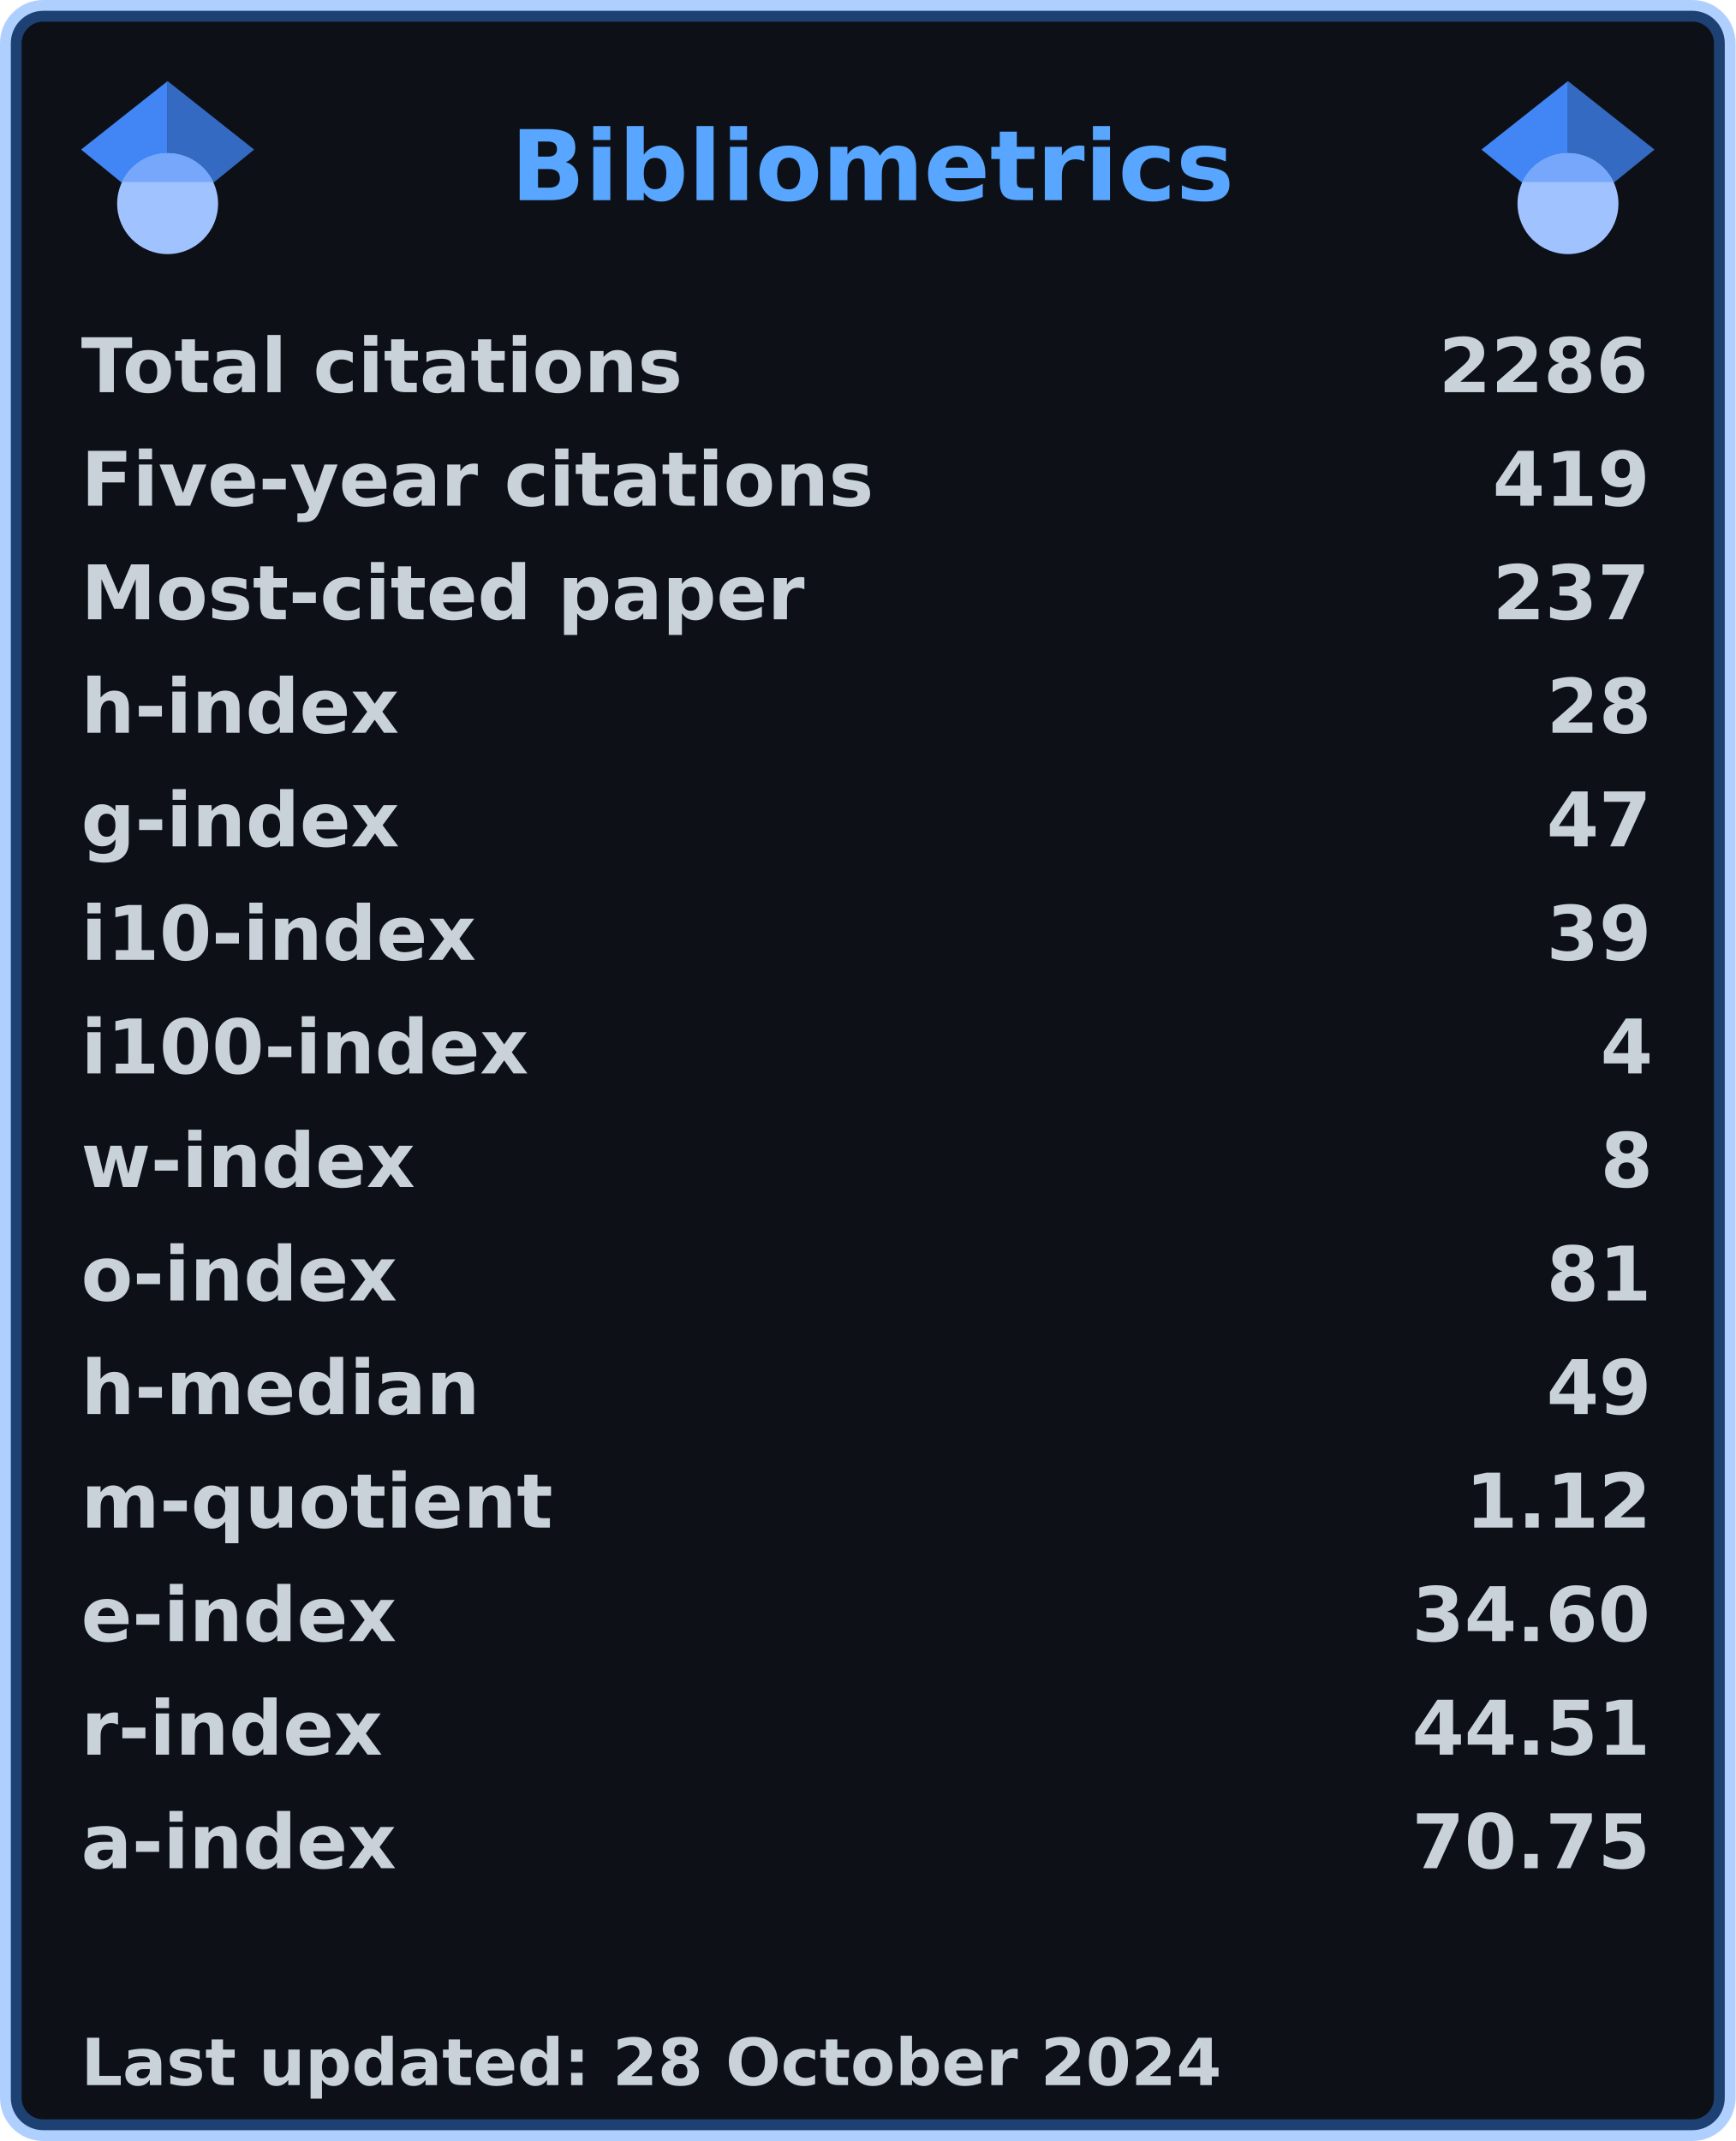
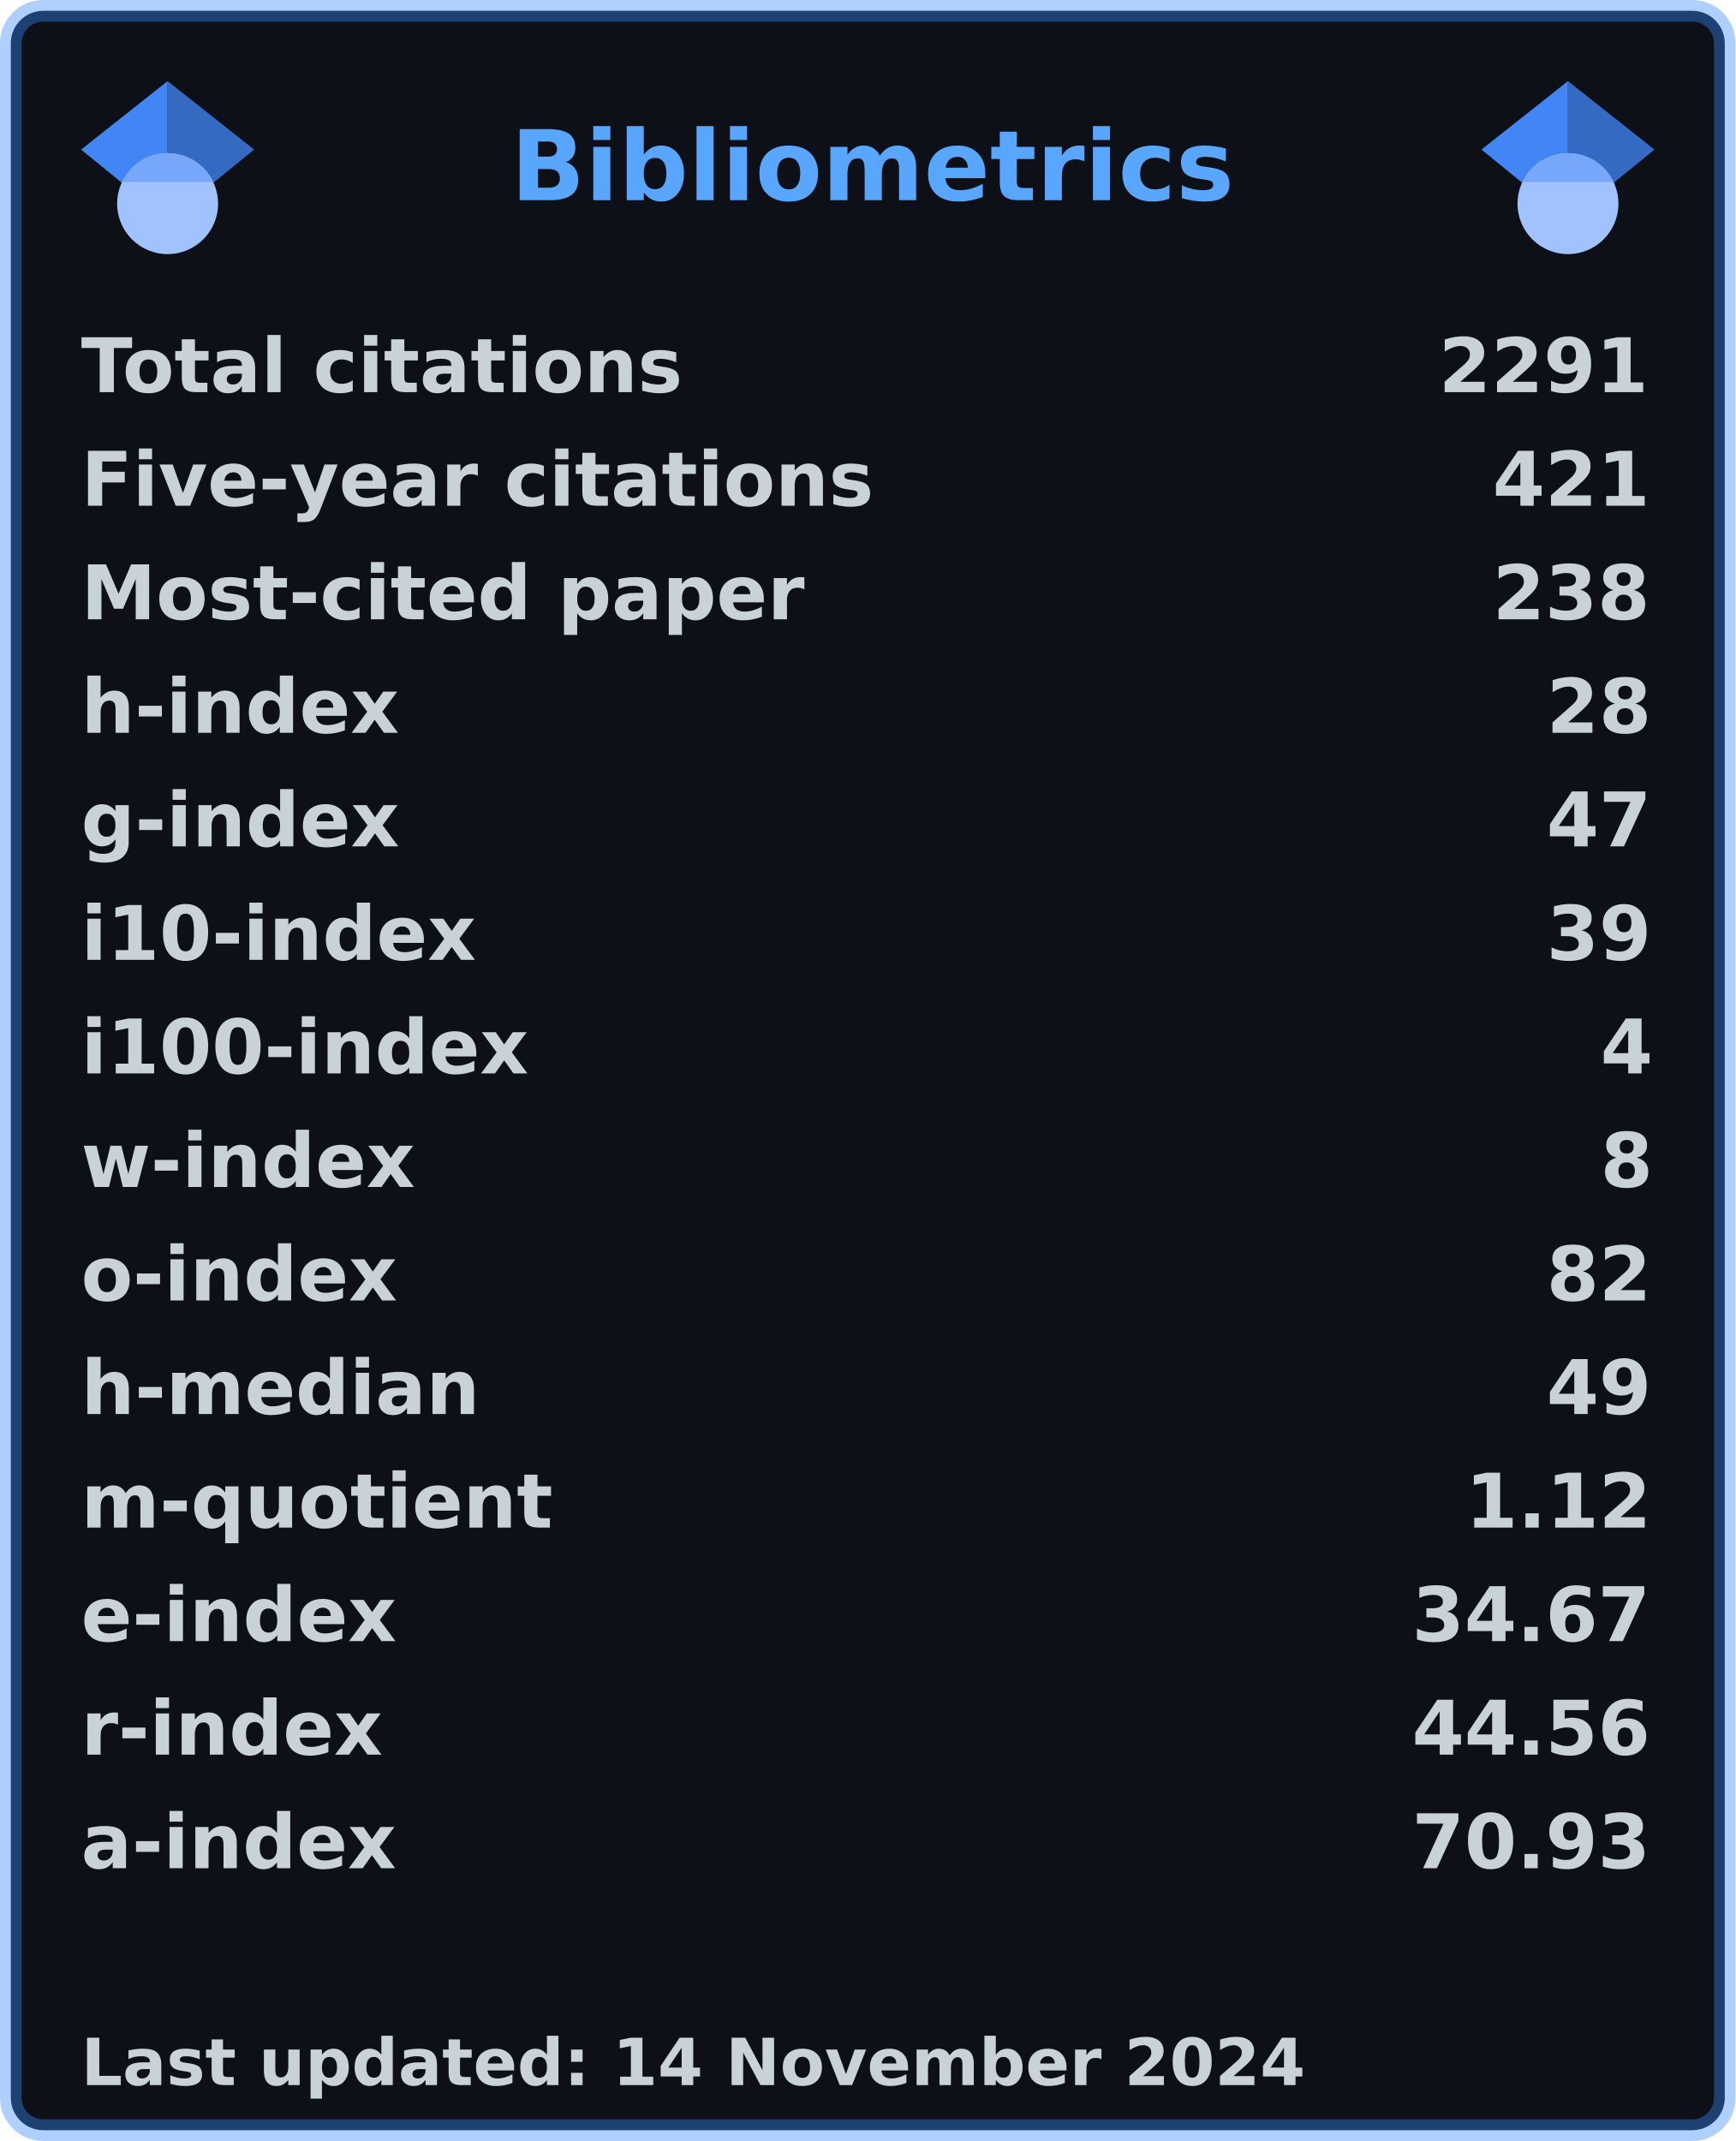
<svg xmlns="http://www.w3.org/2000/svg" width="321" height="396" viewBox="0 0 321 396" lang="en" xml:lang="en">
  <rect x="2" y="2" stroke-width="4" rx="6" width="317" height="392" stroke="rgba(56,139,253,0.4)" fill="#0d1117" />
  <g font-weight="600" font-size="110pt" font-family="Verdana,Geneva,DejaVu Sans,sans-serif" text-rendering="geometricPrecision">
    <text x="768" y="301" lengthAdjust="spacingAndGlyphs" textLength="1074" transform="scale(0.123)" fill="#58a6ff">Bibliometrics</text>
    <g fill="#c9d1d9">
      <g transform="translate(15, 60)">
        <g transform="scale(0.095)">
          <text lengthAdjust="spacingAndGlyphs" textLength="1170" x="0" y="132">Total citations</text>
-           <text lengthAdjust="spacingAndGlyphs" textLength="420" x="2643" y="132">2286</text>
+           <text lengthAdjust="spacingAndGlyphs" textLength="420" x="2643" y="132">2291</text>
        </g>
      </g>
      <g transform="translate(15, 81)">
        <g transform="scale(0.095)">
          <text lengthAdjust="spacingAndGlyphs" textLength="1524" x="0" y="132">Five-year citations</text>
-           <text lengthAdjust="spacingAndGlyphs" textLength="315" x="2748" y="132">419</text>
+           <text lengthAdjust="spacingAndGlyphs" textLength="315" x="2748" y="132">421</text>
        </g>
      </g>
      <g transform="translate(15, 102)">
        <g transform="scale(0.095)">
          <text lengthAdjust="spacingAndGlyphs" textLength="1395" x="0" y="132">Most-cited paper</text>
-           <text lengthAdjust="spacingAndGlyphs" textLength="315" x="2748" y="132">237</text>
+           <text lengthAdjust="spacingAndGlyphs" textLength="315" x="2748" y="132">238</text>
        </g>
      </g>
      <g transform="translate(15, 123)">
        <g transform="scale(0.095)">
          <text lengthAdjust="spacingAndGlyphs" textLength="621" x="0" y="132">h-index</text>
          <text lengthAdjust="spacingAndGlyphs" textLength="210" x="2853" y="132">28</text>
        </g>
      </g>
      <g transform="translate(15, 144)">
        <g transform="scale(0.095)">
          <text lengthAdjust="spacingAndGlyphs" textLength="621" x="0" y="132">g-index</text>
          <text lengthAdjust="spacingAndGlyphs" textLength="210" x="2853" y="132">47</text>
        </g>
      </g>
      <g transform="translate(15, 165)">
        <g transform="scale(0.095)">
          <text lengthAdjust="spacingAndGlyphs" textLength="772" x="0" y="132">i10-index</text>
          <text lengthAdjust="spacingAndGlyphs" textLength="210" x="2853" y="132">39</text>
        </g>
      </g>
      <g transform="translate(15, 186)">
        <g transform="scale(0.095)">
          <text lengthAdjust="spacingAndGlyphs" textLength="878" x="0" y="132">i100-index</text>
          <text lengthAdjust="spacingAndGlyphs" textLength="105" x="2958" y="132">4</text>
        </g>
      </g>
      <g transform="translate(15, 207)">
        <g transform="scale(0.095)">
          <text lengthAdjust="spacingAndGlyphs" textLength="651" x="0" y="132">w-index</text>
          <text lengthAdjust="spacingAndGlyphs" textLength="105" x="2958" y="132">8</text>
        </g>
      </g>
      <g transform="translate(15, 228)">
        <g transform="scale(0.095)">
          <text lengthAdjust="spacingAndGlyphs" textLength="618" x="0" y="132">o-index</text>
-           <text lengthAdjust="spacingAndGlyphs" textLength="210" x="2853" y="132">81</text>
+           <text lengthAdjust="spacingAndGlyphs" textLength="210" x="2853" y="132">82</text>
        </g>
      </g>
      <g transform="translate(15, 249)">
        <g transform="scale(0.095)">
          <text lengthAdjust="spacingAndGlyphs" textLength="784" x="0" y="132">h-median</text>
          <text lengthAdjust="spacingAndGlyphs" textLength="210" x="2853" y="132">49</text>
        </g>
      </g>
      <g transform="translate(15, 270)">
        <g transform="scale(0.095)">
          <text lengthAdjust="spacingAndGlyphs" textLength="914" x="0" y="132">m-quotient</text>
          <text lengthAdjust="spacingAndGlyphs" textLength="368" x="2695" y="132">1.12</text>
        </g>
      </g>
      <g transform="translate(15, 291)">
        <g transform="scale(0.095)">
          <text lengthAdjust="spacingAndGlyphs" textLength="618" x="0" y="132">e-index</text>
-           <text lengthAdjust="spacingAndGlyphs" textLength="472" x="2591" y="132">34.60</text>
+           <text lengthAdjust="spacingAndGlyphs" textLength="472" x="2591" y="132">34.67</text>
        </g>
      </g>
      <g transform="translate(15, 312)">
        <g transform="scale(0.095)">
          <text lengthAdjust="spacingAndGlyphs" textLength="584" x="0" y="132">r-index</text>
-           <text lengthAdjust="spacingAndGlyphs" textLength="472" x="2591" y="132">44.51</text>
+           <text lengthAdjust="spacingAndGlyphs" textLength="472" x="2591" y="132">44.56</text>
        </g>
      </g>
      <g transform="translate(15, 333)">
        <g transform="scale(0.095)">
          <text lengthAdjust="spacingAndGlyphs" textLength="616" x="0" y="132">a-index</text>
-           <text lengthAdjust="spacingAndGlyphs" textLength="472" x="2591" y="132">70.75</text>
+           <text lengthAdjust="spacingAndGlyphs" textLength="472" x="2591" y="132">70.93</text>
        </g>
      </g>
      <g transform="translate(15, 375)">
        <g transform="scale(0.082)">
-           <text lengthAdjust="spacingAndGlyphs" textLength="2579" x="0" y="130">Last updated: 28 October 2024</text>
+           <text lengthAdjust="spacingAndGlyphs" textLength="2776" x="0" y="130">Last updated: 14 November 2024</text>
        </g>
      </g>
      <svg x="15" y="15" width="32" height="32" viewBox="0 0 512 512">
        <path fill="#4285f4" d="M256 411.12L0 202.667 256 0z" />
        <path fill="#356ac3" d="M256 411.12l256-208.453L256 0z" />
        <circle fill="#a0c3ff" cx="256" cy="362.667" r="149.333" />
        <path fill="#76a7fa" d="M121.037 298.667c23.968-50.453 75.392-85.334 134.963-85.334s110.995 34.881 134.963 85.334H121.037z" />
      </svg>
      <svg x="274" y="15" width="32" height="32" viewBox="0 0 512 512">
        <path fill="#4285f4" d="M256 411.12L0 202.667 256 0z" />
        <path fill="#356ac3" d="M256 411.12l256-208.453L256 0z" />
        <circle fill="#a0c3ff" cx="256" cy="362.667" r="149.333" />
        <path fill="#76a7fa" d="M121.037 298.667c23.968-50.453 75.392-85.334 134.963-85.334s110.995 34.881 134.963 85.334H121.037z" />
      </svg>
    </g>
  </g>
</svg>
